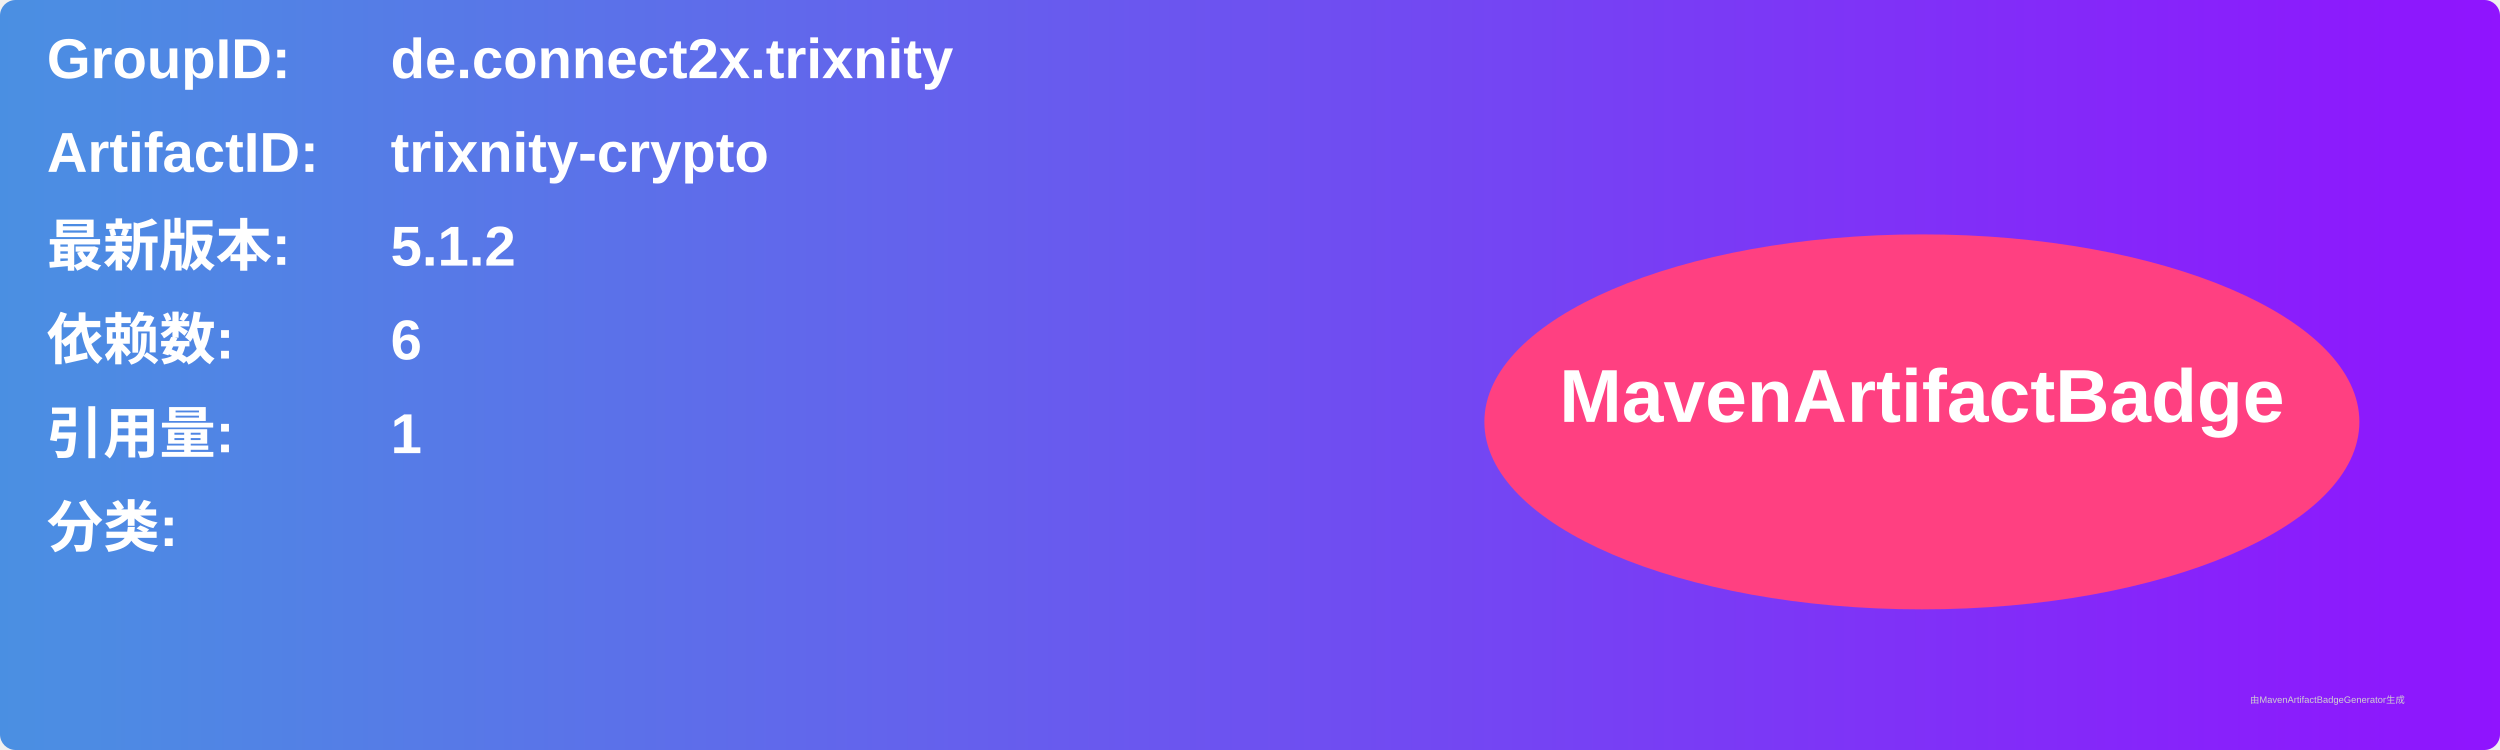
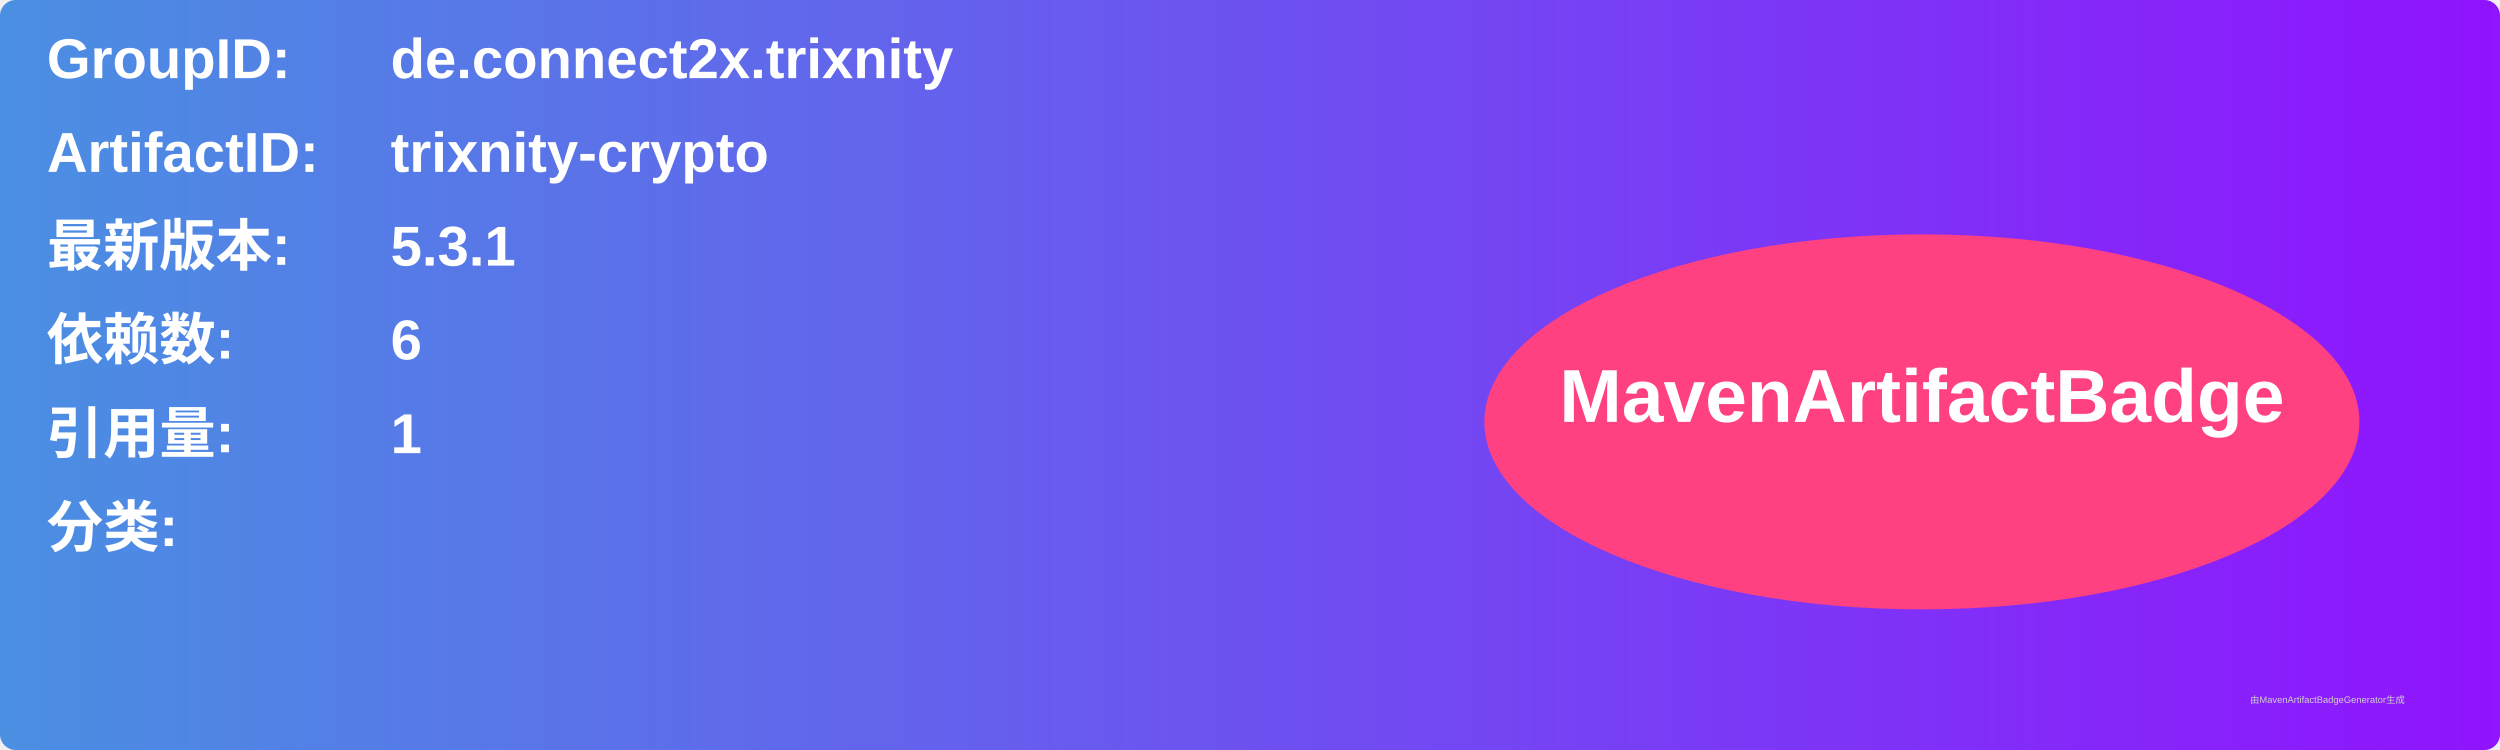
<svg xmlns="http://www.w3.org/2000/svg" width="800" height="240" viewBox="0 0 800 240">
  <linearGradient id="grad" x1="0%" y1="0%" x2="100%" y2="0%">
    <stop offset="0%" stop-color="#4a90e2" />
    <stop offset="100%" stop-color="#9013fe" />
  </linearGradient>
  <rect width="100%" height="100%" rx="5" ry="5" fill="url(#grad)" />
  <g transform="translate(15, 15)">
    <text x="0" y="10" font-family="Arial" font-size="18" fill="white" font-weight="bold" width="260">GroupID:</text>
    <text x="110" y="10" font-family="Arial" font-size="18" fill="white" font-weight="bold" width="460">de.connect2x.trixnity</text>
    <text x="0" y="40" font-family="Arial" font-size="18" fill="white" font-weight="bold" width="260">ArtifactID:</text>
    <text x="110" y="40" font-family="Arial" font-size="18" fill="white" font-weight="bold" width="460">trixnity-crypto</text>
    <text x="0" y="70" font-family="Arial" font-size="18" fill="white" font-weight="bold">最新版本:</text>
    <text x="110" y="70" font-family="Arial" font-size="18" fill="white" font-weight="bold">
-       <tspan font-weight="bold">5.1.2</tspan>
+       <tspan font-weight="bold">5.3.1</tspan>
    </text>
    <text x="0" y="100" font-family="Arial" font-size="18" fill="white" font-weight="bold">依赖数: </text>
    <text x="110" y="100" font-family="Arial" font-size="18" fill="white">
      <tspan font-weight="bold">6</tspan>
    </text>
    <text x="0" y="130" font-family="Arial" font-size="18" fill="white" font-weight="bold">引用量: </text>
    <text x="110" y="130" font-family="Arial" font-size="18" fill="white">
      <tspan font-weight="bold">1</tspan>
    </text>
    <text x="0" y="160" font-family="Arial" font-size="18" fill="white" font-weight="bold">分类:</text>
    <text x="10" y="190" font-family="Arial" font-size="10" fill="white">
      <tspan font-weight="bold" />
    </text>
    <ellipse cx="600" cy="120" rx="140" ry="60" fill="#ff4081" />
    <text x="600" y="120" text-anchor="middle" font-family="Arial" font-size="24" fill="white" font-weight="bold">MavenArtifactBadge</text>
  </g>
  <text x="720" y="225" font-family="Arial" font-size="3" fill="#d0d0d0">由MavenArtifactBadgeGenerator生成</text>
</svg>
